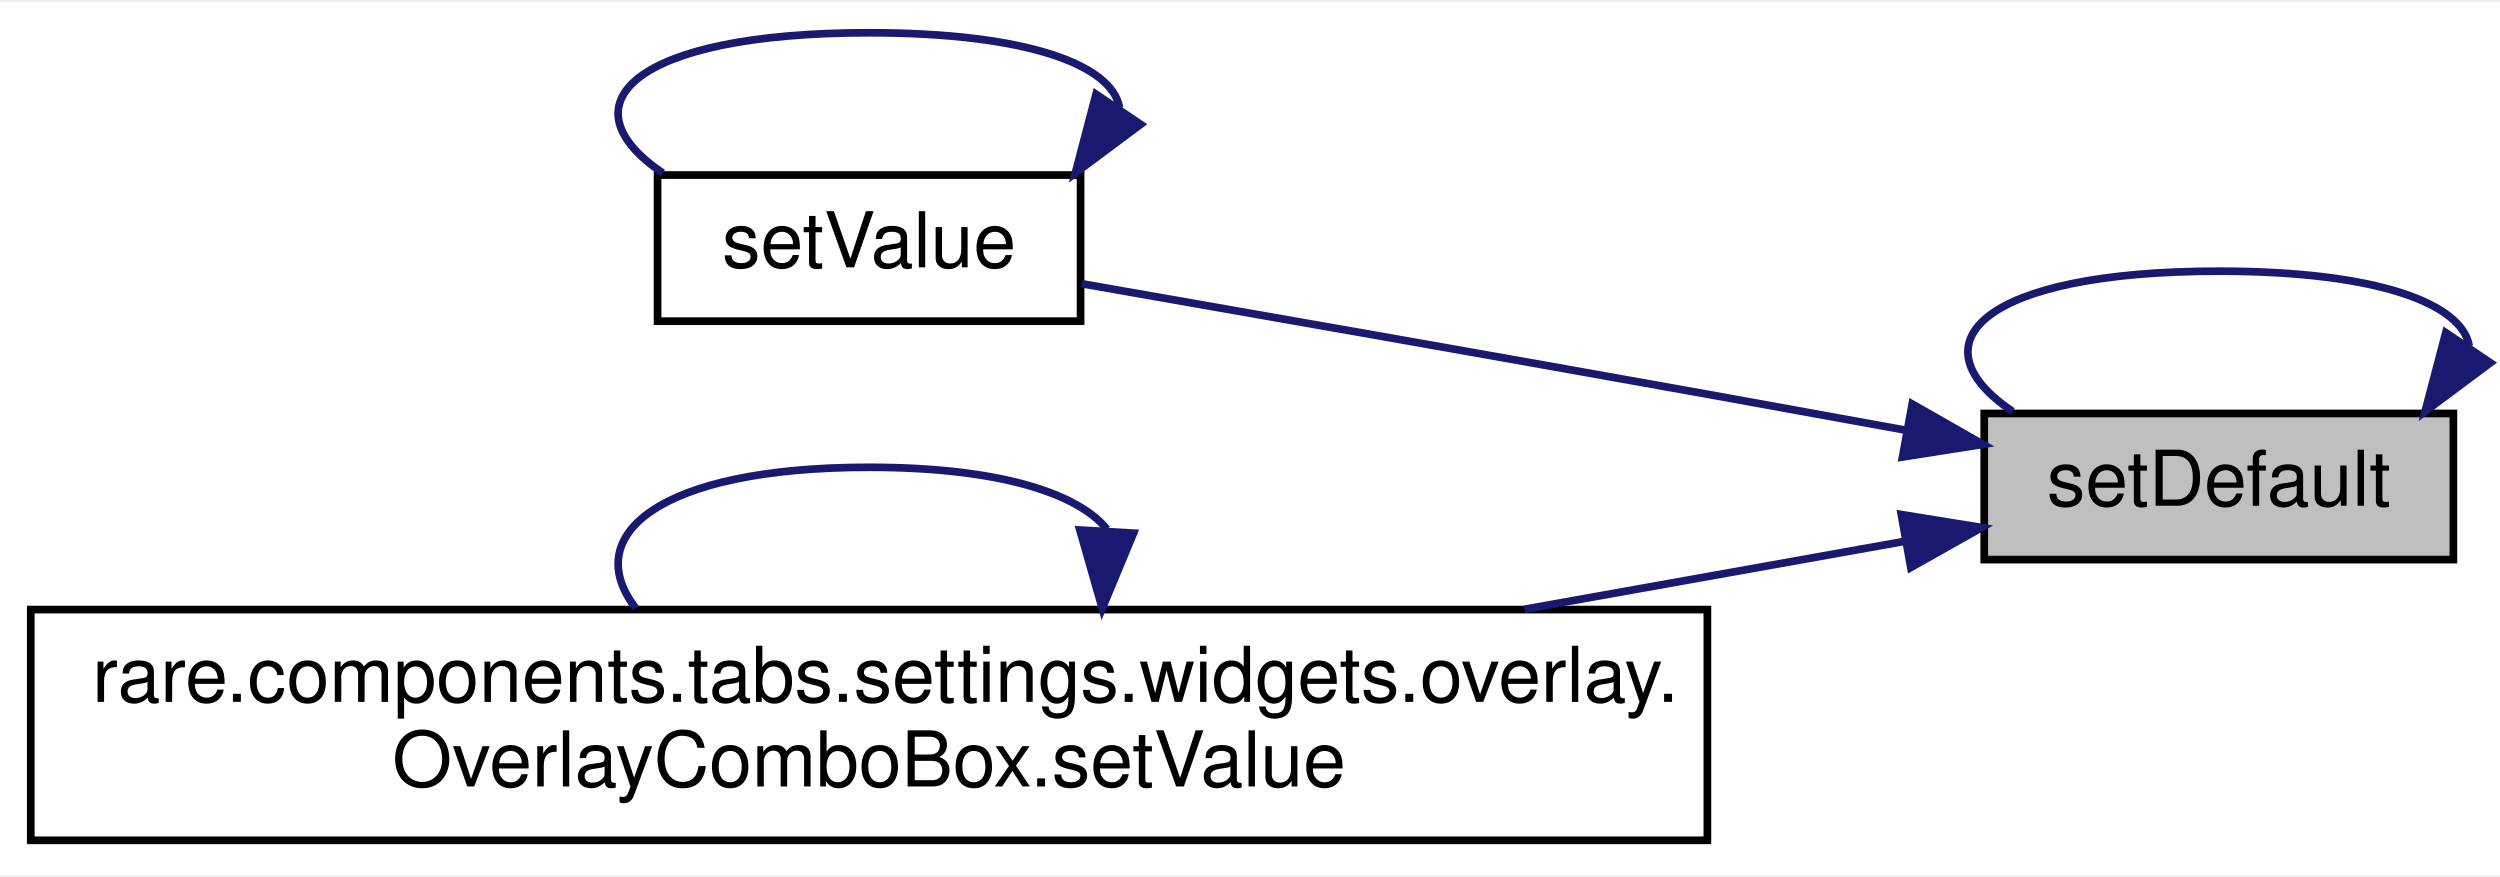
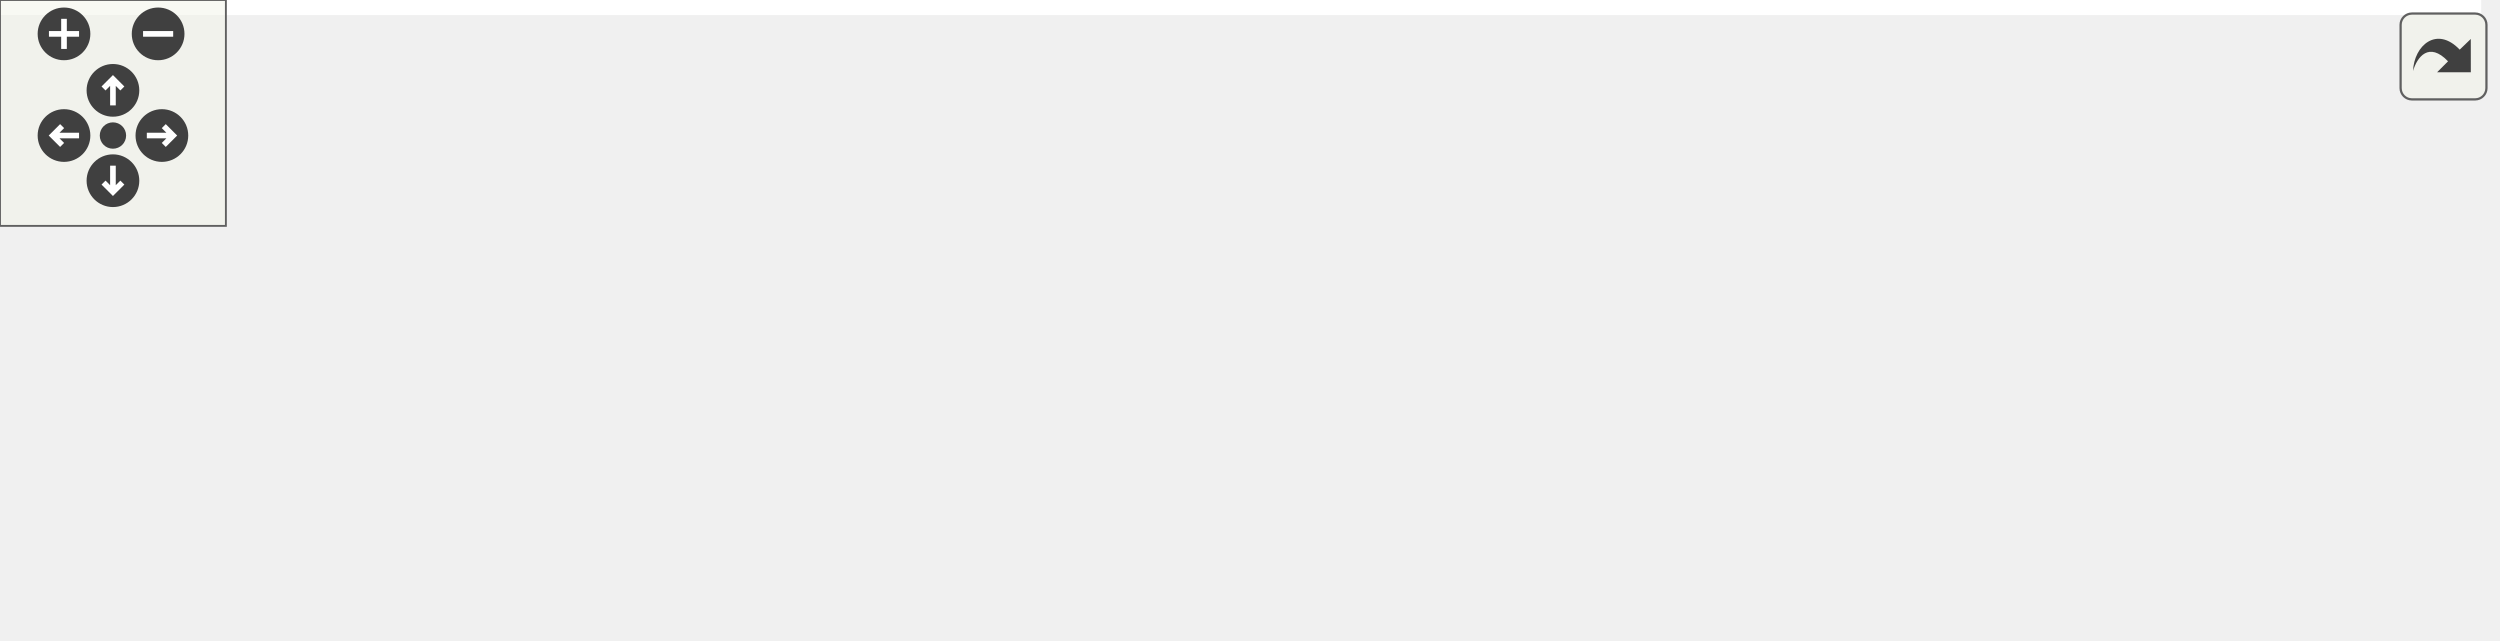
- <svg xmlns="http://www.w3.org/2000/svg" xmlns:xlink="http://www.w3.org/1999/xlink" width="325pt" height="114pt" viewBox="0.00 0.00 325.06 113.50">
-   <g id="graph0" class="graph" transform="scale(1 1) rotate(0) translate(4 109.5)">
-     <polygon fill="white" stroke="transparent" points="-4,4 -4,-109.5 321.06,-109.5 321.06,4 -4,4" />
-     <g id="node1" class="node">
-       <g id="a_node1">
-         <a xlink:title=" ">
-           <polygon fill="#bfbfbf" stroke="black" points="254,-37 254,-56 315,-56 315,-37 254,-37" />
-           <text text-anchor="middle" x="284.5" y="-44" font-family="Helvetica,sans-Serif" font-size="10.00">setDefault</text>
-         </a>
+ <svg xmlns="http://www.w3.org/2000/svg" xmlns:xlink="http://www.w3.org/1999/xlink" id="main" version="1.1" xml:space="preserve">
+   <style type="text/css">
+ .edge:hover path { stroke: red; }
+ .edge:hover polygon { stroke: red; fill: red; }
+ </style>
+   <defs>
+     <circle id="rim" cx="0" cy="0" r="7" />
+     <circle id="rim2" cx="0" cy="0" r="3.5" />
+     <g id="zoomPlus">
+       <use xlink:href="#rim" fill="#404040">
+         <set attributeName="fill" to="#808080" begin="zoomplus.mouseover" end="zoomplus.mouseout" />
+       </use>
+       <path d="M-4,0h8M0,-4v8" fill="none" stroke="white" stroke-width="1.5" pointer-events="none" />
+     </g>
+     <g id="zoomMin">
+       <use xlink:href="#rim" fill="#404040">
+         <set attributeName="fill" to="#808080" begin="zoomminus.mouseover" end="zoomminus.mouseout" />
+       </use>
+       <path d="M-4,0h8" fill="none" stroke="white" stroke-width="1.5" pointer-events="none" />
+     </g>
+     <g id="dirArrow">
+       <path fill="none" stroke="white" stroke-width="1.5" d="M0,-3.0v7 M-2.5,-0.5L0,-3.0L2.5,-0.5" />
+     </g>
+     <g id="resetDef">
+       <use xlink:href="#rim2" fill="#404040">
+         <set attributeName="fill" to="#808080" begin="reset.mouseover" end="reset.mouseout" />
+       </use>
+     </g>
+   </defs>
+   <svg id="graph" class="graph">
+     <g id="viewport">
+       <polygon fill="white" stroke="transparent" points="-4,4 -4,-109.5 659.06,-109.5 659.06,4 -4,4" />
+       <g id="node1" class="node">
+         <g id="a_node1">
+           <a xlink:title=" ">
+             <polygon fill="#bfbfbf" stroke="black" points="592,-37 592,-56 653,-56 653,-37 592,-37" />
+             <text text-anchor="middle" x="622.5" y="-44" font-family="Helvetica,sans-Serif" font-size="10.00">setDefault</text>
+           </a>
+         </g>
+       </g>
+       <g id="edge1" class="edge">
+         <path fill="none" stroke="midnightblue" d="M655.06,-64.77C654.13,-70.24 643.28,-74.5 622.5,-74.5 591.57,-74.5 582.63,-65.07 595.68,-56.26" />
+         <polygon fill="midnightblue" stroke="midnightblue" points="657.81,-62.59 649.32,-56.26 652.01,-66.51 657.81,-62.59" />
+       </g>
+       <g id="node2" class="node">
+         <g id="a_node2">
+           <a xlink:href="classrare_1_1components_1_1tabs_1_1settings_1_1widgets_1_1overlay_1_1_overlay_line_edit.html#a9ff4a771b55b705e2653927926385052" target="_top" xlink:title=" ">
+             <polygon fill="white" stroke="black" points="419.5,-68 419.5,-87 474.5,-87 474.5,-68 419.5,-68" />
+             <text text-anchor="middle" x="447" y="-75" font-family="Helvetica,sans-Serif" font-size="10.00">setValue</text>
+           </a>
+         </g>
+       </g>
+       <g id="edge2" class="edge">
+         <path fill="none" stroke="midnightblue" d="M581.75,-53.83C573.26,-55.38 564.33,-57 556,-58.5 528.27,-63.48 496.5,-69.05 474.64,-72.87" />
+         <polygon fill="midnightblue" stroke="midnightblue" points="582.63,-57.23 591.84,-51.98 581.37,-50.34 582.63,-57.23" />
+       </g>
+       <g id="node5" class="node">
+         <g id="a_node5">
+           <a xlink:href="classrare_1_1components_1_1tabs_1_1settings_1_1widgets_1_1overlay_1_1_overlay_combo_box.html#a9ff4a771b55b705e2653927926385052" target="_top" xlink:title=" ">
+             <polygon fill="white" stroke="black" points="338,-0.5 338,-30.5 556,-30.5 556,-0.5 338,-0.5" />
+             <text text-anchor="start" x="346" y="-18.5" font-family="Helvetica,sans-Serif" font-size="10.00">rare.components.tabs.settings.widgets.overlay.</text>
+             <text text-anchor="middle" x="447" y="-7.5" font-family="Helvetica,sans-Serif" font-size="10.00">OverlayComboBox.setValue</text>
+           </a>
+         </g>
+       </g>
+       <g id="edge8" class="edge">
+         <path fill="none" stroke="midnightblue" d="M581.44,-39.34C566.71,-36.71 549.41,-33.62 532.25,-30.55" />
+         <polygon fill="midnightblue" stroke="midnightblue" points="581.21,-42.86 591.67,-41.17 582.45,-35.97 581.21,-42.86" />
+       </g>
+       <g id="edge7" class="edge">
+         <path fill="none" stroke="midnightblue" d="M479.56,-95.77C478.63,-101.24 467.78,-105.5 447,-105.5 416.07,-105.5 407.13,-96.07 420.18,-87.26" />
+         <polygon fill="midnightblue" stroke="midnightblue" points="482.31,-93.59 473.82,-87.26 476.51,-97.51 482.31,-93.59" />
+       </g>
+       <g id="node3" class="node">
+         <g id="a_node3">
+           <a xlink:href="classrare_1_1models_1_1settings_1_1_rare_app_settings.html#a03f9e31a95dd275096bf1b3057f25fea" target="_top" xlink:title=" ">
+             <polygon fill="white" stroke="black" points="176,-31.5 176,-61.5 302,-61.5 302,-31.5 176,-31.5" />
+             <text text-anchor="start" x="184" y="-49.5" font-family="Helvetica,sans-Serif" font-size="10.00">rare.models.settings.Rare</text>
+             <text text-anchor="middle" x="239" y="-38.5" font-family="Helvetica,sans-Serif" font-size="10.00">AppSettings.set_value</text>
+           </a>
+         </g>
+       </g>
+       <g id="edge3" class="edge">
+         <path fill="none" stroke="midnightblue" d="M409.57,-72.02C379.9,-67.55 337.35,-61.15 302.29,-55.87" />
+         <polygon fill="midnightblue" stroke="midnightblue" points="409.08,-75.48 419.49,-73.51 410.12,-68.56 409.08,-75.48" />
+       </g>
+       <g id="edge4" class="edge">
+         <path fill="none" stroke="midnightblue" d="M268.85,-71.96C265.15,-76.68 255.2,-80 239,-80 212.42,-80 202.66,-71.06 209.72,-61.66" />
+         <polygon fill="midnightblue" stroke="midnightblue" points="272.33,-71.45 268.28,-61.66 265.34,-71.84 272.33,-71.45" />
+       </g>
+       <g id="node4" class="node">
+         <g id="a_node4">
+           <a xlink:href="classrare_1_1models_1_1settings_1_1_rare_app_settings.html#ae7efd943ee285dc7f60ebe933ddb5e2d" target="_top" xlink:title=" ">
+             <polygon fill="white" stroke="black" points="0,-31.5 0,-61.5 140,-61.5 140,-31.5 0,-31.5" />
+             <text text-anchor="start" x="8" y="-49.5" font-family="Helvetica,sans-Serif" font-size="10.00">rare.models.settings.Rare</text>
+             <text text-anchor="middle" x="70" y="-38.5" font-family="Helvetica,sans-Serif" font-size="10.00">AppSettings.set_with_global</text>
+           </a>
+         </g>
+       </g>
+       <g id="edge5" class="edge">
+         <path fill="none" stroke="midnightblue" d="M165.64,-46.5C157.21,-46.5 148.64,-46.5 140.26,-46.5" />
+         <polygon fill="midnightblue" stroke="midnightblue" points="165.82,-50 175.82,-46.5 165.82,-43 165.82,-50" />
+       </g>
+       <g id="edge6" class="edge">
+         <path fill="none" stroke="midnightblue" d="M99.85,-71.96C96.15,-76.68 86.2,-80 70,-80 43.42,-80 33.66,-71.06 40.72,-61.66" />
+         <polygon fill="midnightblue" stroke="midnightblue" points="103.33,-71.45 99.28,-61.66 96.34,-71.84 103.33,-71.45" />
+       </g>
+       <g id="edge9" class="edge">
+         <path fill="none" stroke="midnightblue" d="M336.41,-31.99C324.63,-33.76 312.97,-35.52 302.04,-37.16" />
+         <polygon fill="midnightblue" stroke="midnightblue" points="336.95,-35.45 346.32,-30.5 335.91,-28.53 336.95,-35.45" />
+       </g>
+       <g id="edge10" class="edge">
+         <path fill="none" stroke="midnightblue" d="M477.92,-40.96C474.08,-45.68 463.77,-49 447,-49 419.47,-49 409.36,-40.06 416.68,-30.66" />
+         <polygon fill="midnightblue" stroke="midnightblue" points="481.39,-40.44 477.32,-30.66 474.41,-40.84 481.39,-40.44" />
      </g>
    </g>
-     <g id="edge1" class="edge">
-       <path fill="none" stroke="midnightblue" d="M317.06,-64.77C316.13,-70.24 305.28,-74.5 284.5,-74.5 253.57,-74.5 244.63,-65.07 257.68,-56.26" />
-       <polygon fill="midnightblue" stroke="midnightblue" points="319.81,-62.59 311.32,-56.26 314.01,-66.51 319.81,-62.59" />
+   </svg>
+   <g id="navigator" transform="translate(0 0)" fill="#404254">
+     <rect fill="#f2f5e9" fill-opacity="0.5" stroke="#606060" stroke-width=".5" x="0" y="0" width="60" height="60" />
+     <use id="zoomplus" xlink:href="#zoomPlus" x="17" y="9" />
+     <use id="zoomminus" xlink:href="#zoomMin" x="42" y="9" />
+     <use id="reset" xlink:href="#resetDef" x="30" y="36" />
+     <g id="arrowUp" xlink:href="#dirArrow" transform="translate(30 24)">
+       <use xlink:href="#rim" fill="#404040">
+         <set attributeName="fill" to="#808080" begin="arrowUp.mouseover" end="arrowUp.mouseout" />
+       </use>
+       <path fill="none" stroke="white" stroke-width="1.5" d="M0,-3.0v7 M-2.5,-0.5L0,-3.0L2.5,-0.5" />
    </g>
-     <g id="node2" class="node">
-       <g id="a_node2">
-         <a xlink:href="classrare_1_1components_1_1tabs_1_1settings_1_1widgets_1_1overlay_1_1_overlay_line_edit.html#a9ff4a771b55b705e2653927926385052" target="_top" xlink:title=" ">
-           <polygon fill="white" stroke="black" points="81.5,-68 81.5,-87 136.5,-87 136.5,-68 81.5,-68" />
-           <text text-anchor="middle" x="109" y="-75" font-family="Helvetica,sans-Serif" font-size="10.00">setValue</text>
-         </a>
-       </g>
+     <g id="arrowRight" xlink:href="#dirArrow" transform="rotate(90) translate(36 -43)">
+       <use xlink:href="#rim" fill="#404040">
+         <set attributeName="fill" to="#808080" begin="arrowRight.mouseover" end="arrowRight.mouseout" />
+       </use>
+       <path fill="none" stroke="white" stroke-width="1.5" d="M0,-3.0v7 M-2.5,-0.5L0,-3.0L2.5,-0.5" />
    </g>
-     <g id="edge2" class="edge">
-       <path fill="none" stroke="midnightblue" d="M243.75,-53.83C235.26,-55.38 226.33,-57 218,-58.5 190.27,-63.48 158.5,-69.05 136.64,-72.87" />
-       <polygon fill="midnightblue" stroke="midnightblue" points="244.63,-57.23 253.84,-51.98 243.37,-50.34 244.63,-57.23" />
+     <g id="arrowDown" xlink:href="#dirArrow" transform="rotate(180) translate(-30 -48)">
+       <use xlink:href="#rim" fill="#404040">
+         <set attributeName="fill" to="#808080" begin="arrowDown.mouseover" end="arrowDown.mouseout" />
+       </use>
+       <path fill="none" stroke="white" stroke-width="1.5" d="M0,-3.0v7 M-2.5,-0.5L0,-3.0L2.5,-0.5" />
    </g>
-     <g id="node3" class="node">
-       <g id="a_node3">
-         <a xlink:href="classrare_1_1components_1_1tabs_1_1settings_1_1widgets_1_1overlay_1_1_overlay_combo_box.html#a9ff4a771b55b705e2653927926385052" target="_top" xlink:title=" ">
-           <polygon fill="white" stroke="black" points="0,-0.5 0,-30.5 218,-30.5 218,-0.5 0,-0.5" />
-           <text text-anchor="start" x="8" y="-18.5" font-family="Helvetica,sans-Serif" font-size="10.00">rare.components.tabs.settings.widgets.overlay.</text>
-           <text text-anchor="middle" x="109" y="-7.5" font-family="Helvetica,sans-Serif" font-size="10.00">OverlayComboBox.setValue</text>
-         </a>
-       </g>
-     </g>
-     <g id="edge4" class="edge">
-       <path fill="none" stroke="midnightblue" d="M243.44,-39.34C228.71,-36.71 211.41,-33.62 194.25,-30.55" />
-       <polygon fill="midnightblue" stroke="midnightblue" points="243.21,-42.86 253.67,-41.17 244.45,-35.97 243.21,-42.86" />
-     </g>
-     <g id="edge3" class="edge">
-       <path fill="none" stroke="midnightblue" d="M141.56,-95.77C140.63,-101.24 129.78,-105.5 109,-105.5 78.07,-105.5 69.13,-96.07 82.18,-87.26" />
-       <polygon fill="midnightblue" stroke="midnightblue" points="144.31,-93.59 135.82,-87.26 138.51,-97.51 144.31,-93.59" />
-     </g>
-     <g id="edge5" class="edge">
-       <path fill="none" stroke="midnightblue" d="M139.92,-40.96C136.08,-45.68 125.77,-49 109,-49 81.47,-49 71.36,-40.06 78.68,-30.66" />
-       <polygon fill="midnightblue" stroke="midnightblue" points="143.39,-40.44 139.32,-30.66 136.41,-40.84 143.39,-40.44" />
+     <g id="arrowLeft" xlink:href="#dirArrow" transform="rotate(270) translate(-36 17)">
+       <use xlink:href="#rim" fill="#404040">
+         <set attributeName="fill" to="#808080" begin="arrowLeft.mouseover" end="arrowLeft.mouseout" />
+       </use>
+       <path fill="none" stroke="white" stroke-width="1.5" d="M0,-3.0v7 M-2.5,-0.5L0,-3.0L2.5,-0.5" />
    </g>
  </g>
+   <svg viewBox="0 0 15 15" width="100%" height="30px" preserveAspectRatio="xMaxYMin meet">
+     <g id="arrow_out" transform="scale(0.3 0.3)">
+       <a xlink:href="classrare_1_1components_1_1tabs_1_1settings_1_1widgets_1_1overlay_1_1_overlay_line_edit_ae8cc8c5a2c7576b6684240f0104a3345_icgraph_org.svg" target="_base">
+         <rect id="button" ry="5" rx="5" y="6" x="6" height="38" width="38" fill="#f2f5e9" fill-opacity="0.5" stroke="#606060" stroke-width="1.0" />
+         <path id="arrow" d="M 11.5,31.437 C 11.94,20.098 22.043,11.323 32.159,21.979 L 37.069,17.246 C 37.069,17.246 37.088,32 37.088,32 L 22.16,31.978 C 22.16,31.978 26.998,27.14 26.998,27.14 C 18.529,18.264 13.292,25.23 11.5,31.437 z" style="fill:#404040;" />
+       </a>
+     </g>
+   </svg>
</svg>
